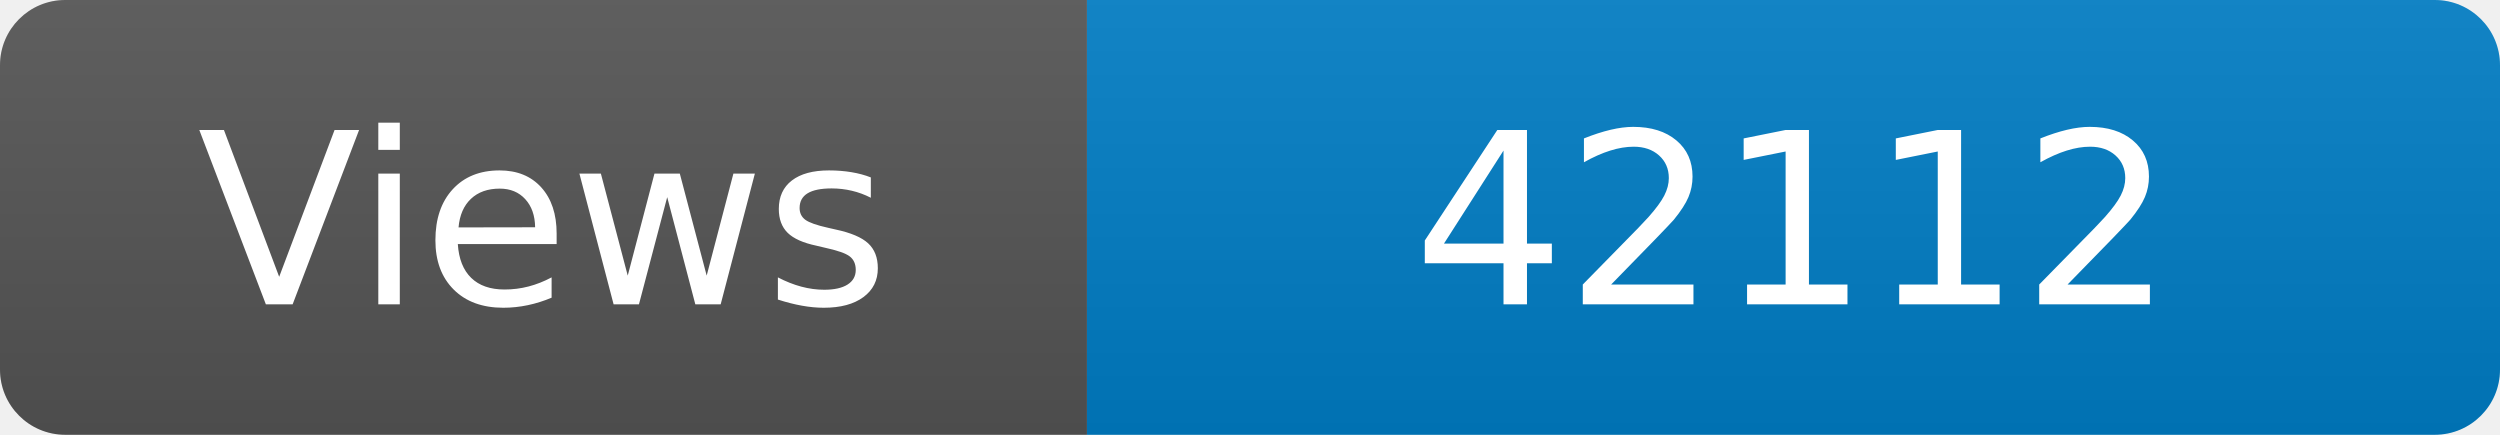
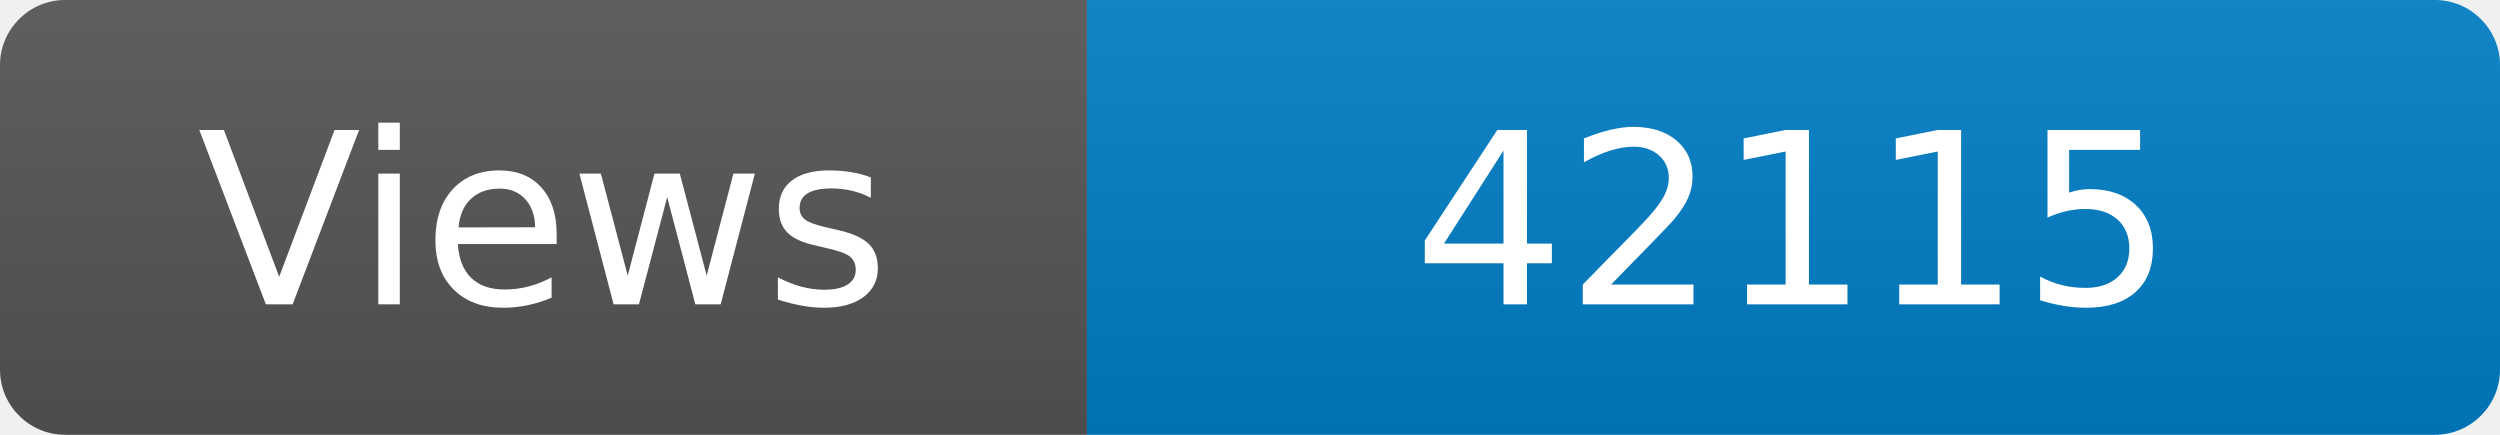
<svg xmlns="http://www.w3.org/2000/svg" width="115" height="20" role="img" aria-label="Maintained?: yes">
  <linearGradient id="s" x2="0" y2="100%">
    <stop offset="0" stop-color="#bbb" stop-opacity=".1" />
    <stop offset="1" stop-opacity=".1" />
  </linearGradient>
  <clipPath id="r">
    <rect width="115" height="20" rx="3" fill="#fff" />
  </clipPath>
  <g clip-path="url(#r)">
    <rect width="50" height="20" fill="#555" />
    <rect x="50" width="160" height="20" fill="#007ec6" />
    <rect width="115" height="20" fill="url(#s)" />
  </g>
  <g fill="#fff" text-anchor="middle" font-family="Verdana,Geneva,DejaVu Sans,sans-serif" font-size="110">
    <text x="250" y="140" transform="scale(.1)" fill="#fff">Views</text>
-     <text x="825" y="140" transform="scale(.1)" fill="#fff">42112</text>
+     <text x="825" y="140" transform="scale(.1)" fill="#fff">42115</text>
  </g>
</svg>
